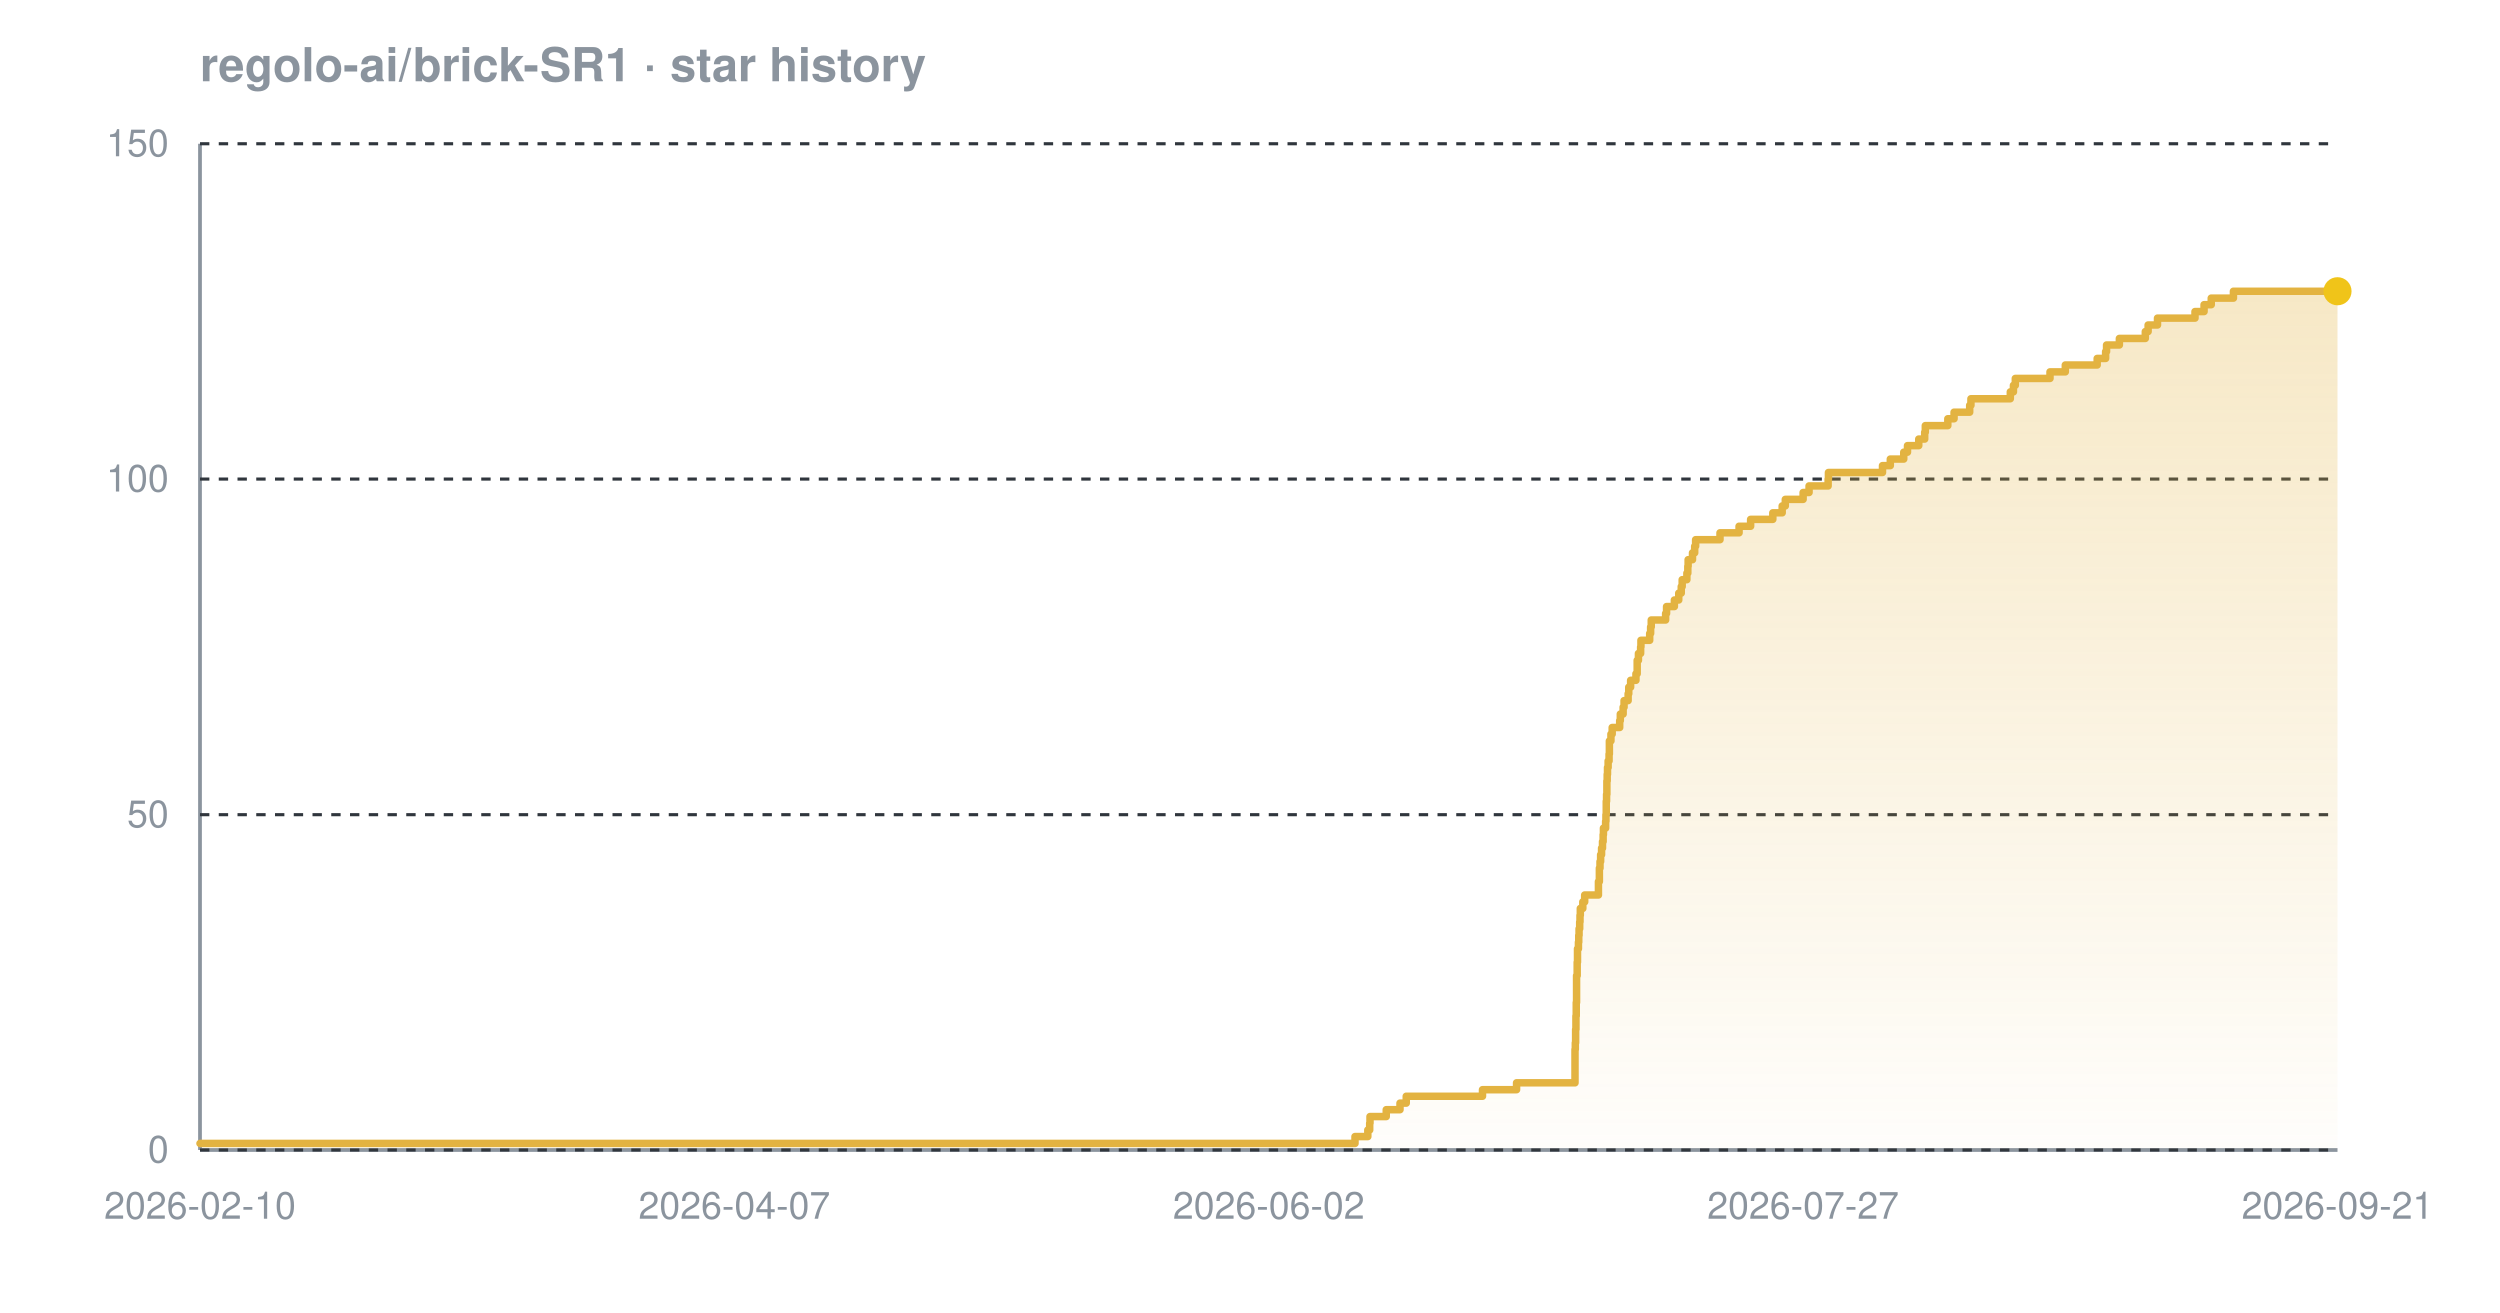
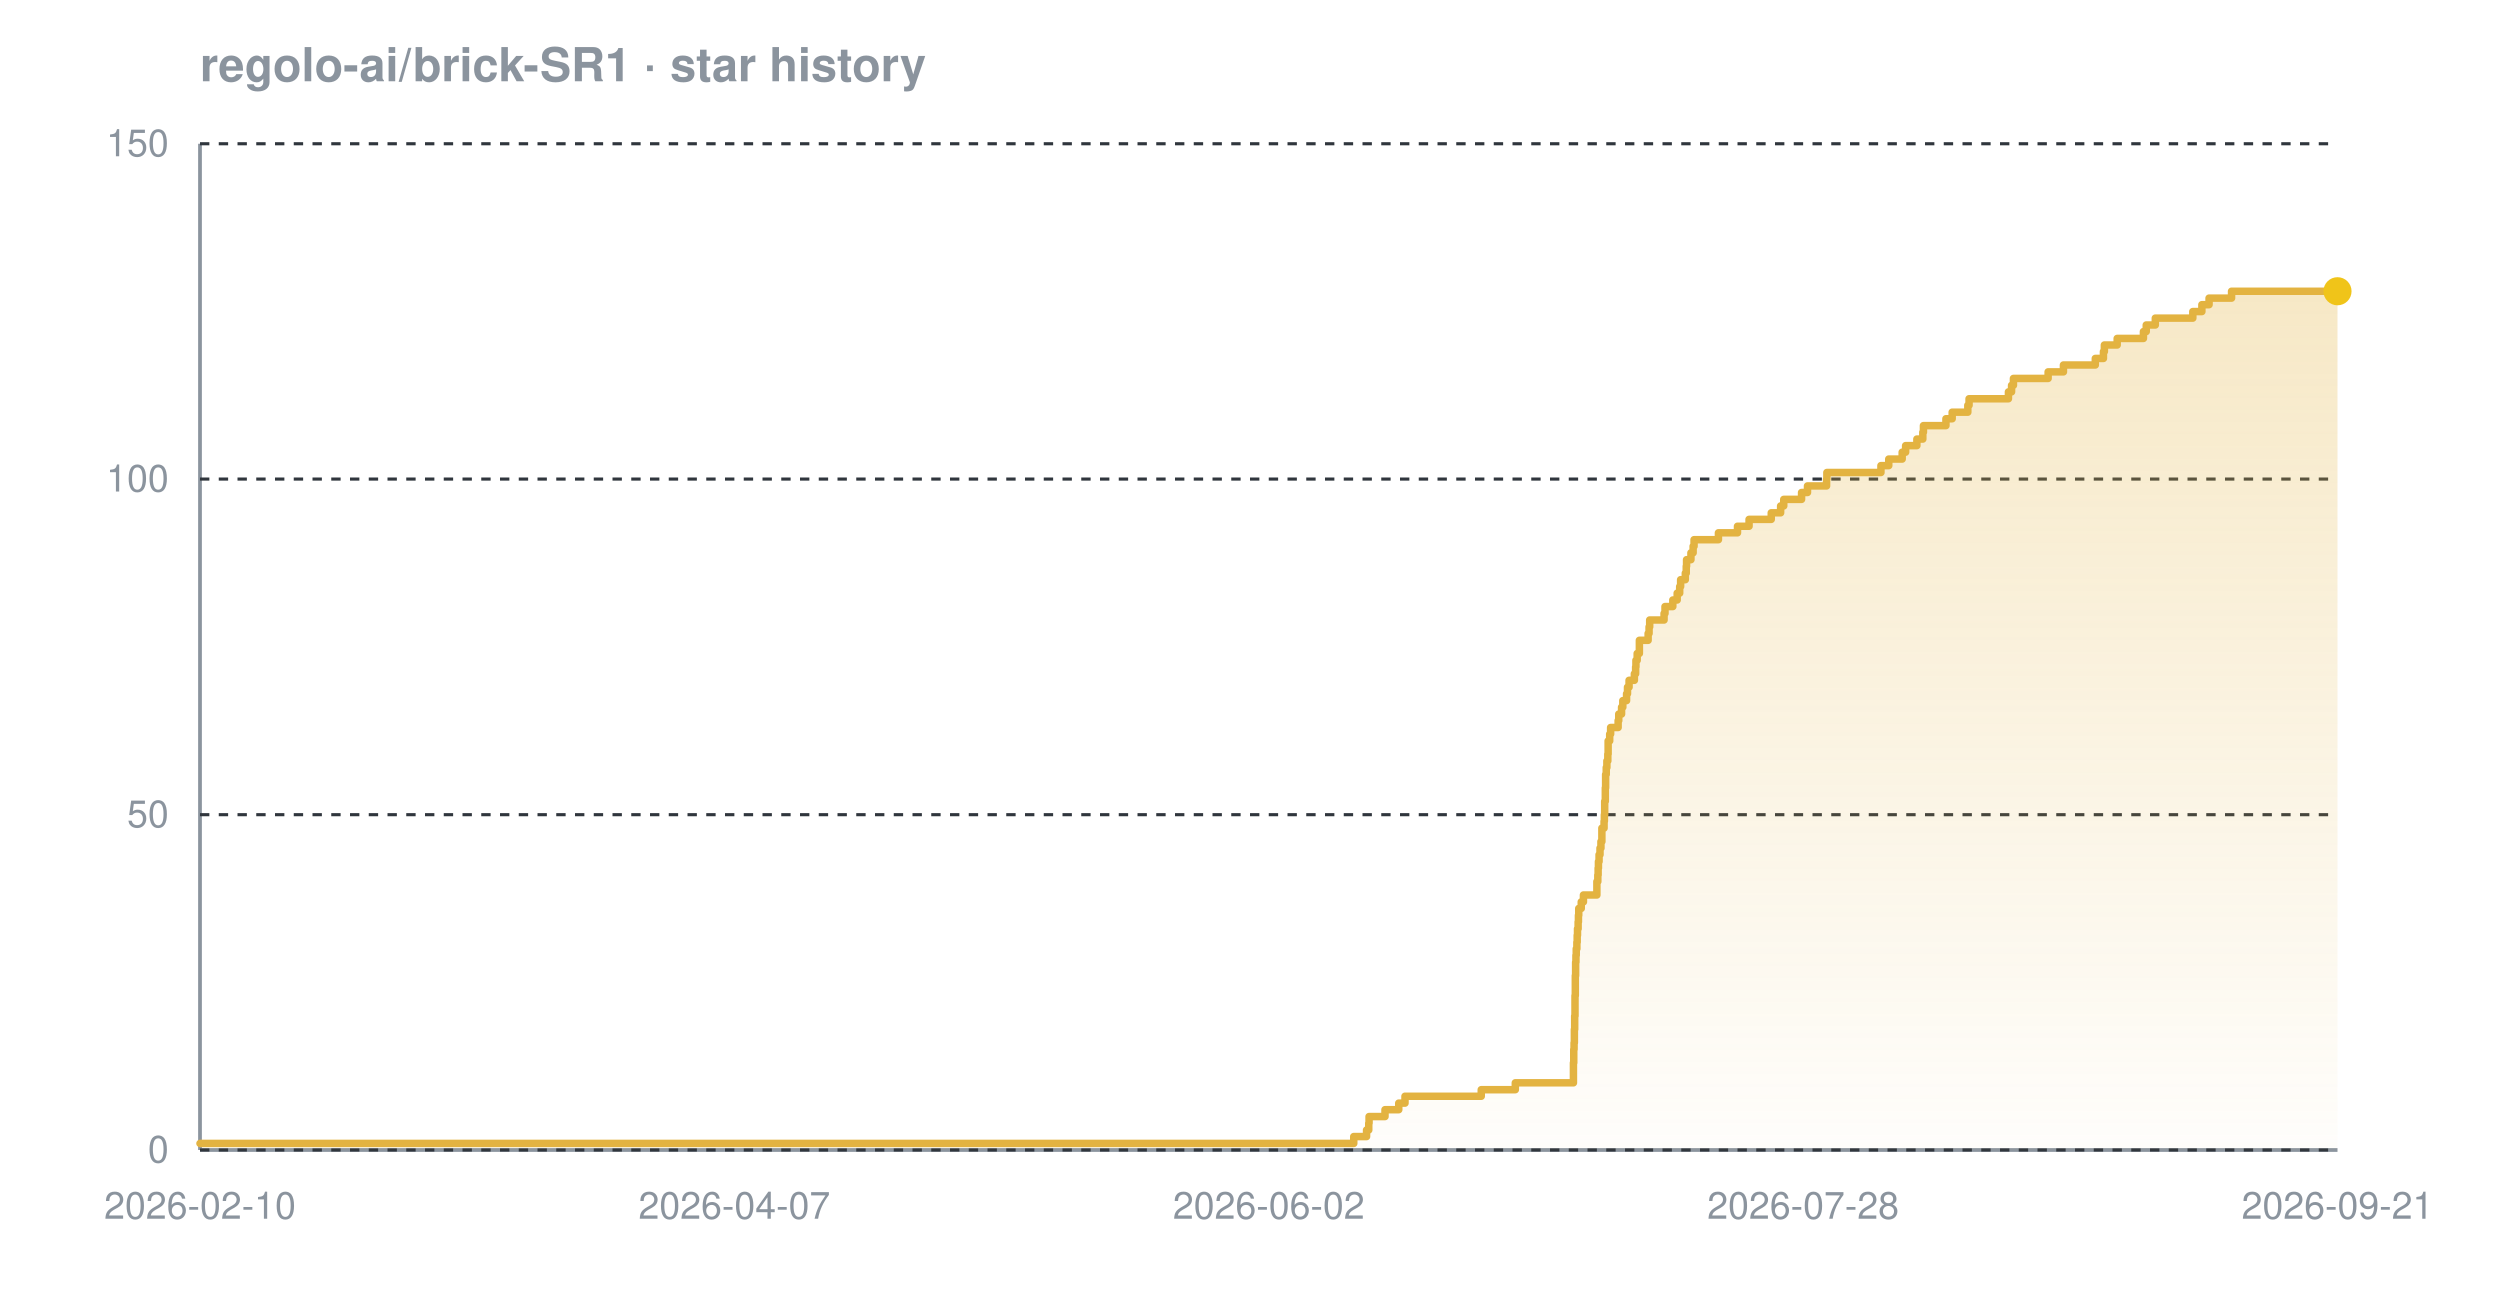
<svg xmlns="http://www.w3.org/2000/svg" width="800" height="420" viewBox="0 0 800 420" font-family="-apple-system,BlinkMacSystemFont,'Segoe UI',Helvetica,Arial,sans-serif" role="img" aria-label="Star history chart for regolo-ai/brick-SR1">
  <defs>
    <linearGradient id="grad-dark" x1="0" y1="0" x2="0" y2="1">
      <stop offset="0%" stop-color="#e3b341" stop-opacity="0.30" />
      <stop offset="100%" stop-color="#e3b341" stop-opacity="0.02" />
    </linearGradient>
  </defs>
  <text x="64" y="26" font-size="15" font-weight="600" fill="#8b949e">regolo-ai/brick-SR1 · star history</text>
  <line x1="64" y1="368" x2="748" y2="368" stroke="#8b949e" stroke-width="1.2" />
  <line x1="64" y1="46" x2="64" y2="368" stroke="#8b949e" stroke-width="1.2" />
  <line x1="64" y1="368.0" x2="748" y2="368.0" stroke="#30363d" stroke-width="1" stroke-dasharray="3 3" />
  <line x1="64" y1="260.7" x2="748" y2="260.7" stroke="#30363d" stroke-width="1" stroke-dasharray="3 3" />
  <line x1="64" y1="153.3" x2="748" y2="153.3" stroke="#30363d" stroke-width="1" stroke-dasharray="3 3" />
  <line x1="64" y1="46.0" x2="748" y2="46.0" stroke="#30363d" stroke-width="1" stroke-dasharray="3 3" />
-   <path d="M 64.0 365.9 L 433.6 365.9 L 433.6 363.7 L 437.7 363.7 L 437.7 361.6 L 438.3 361.6 L 438.3 359.4 L 438.4 359.4 L 438.4 357.3 L 443.6 357.3 L 443.6 355.1 L 448.0 355.1 L 448.0 353.0 L 450.0 353.0 L 450.0 350.8 L 474.4 350.8 L 474.4 348.7 L 485.3 348.7 L 485.3 346.5 L 504.0 346.5 L 504.0 344.4 L 504.0 344.4 L 504.0 342.2 L 504.0 342.2 L 504.0 340.1 L 504.0 340.1 L 504.0 337.9 L 504.0 337.9 L 504.0 335.8 L 504.1 335.8 L 504.1 333.7 L 504.2 333.7 L 504.2 331.5 L 504.2 331.5 L 504.2 329.4 L 504.3 329.4 L 504.3 327.2 L 504.3 327.2 L 504.3 325.1 L 504.4 325.1 L 504.4 322.9 L 504.4 322.9 L 504.4 320.8 L 504.5 320.8 L 504.5 318.6 L 504.5 318.6 L 504.5 316.5 L 504.5 316.5 L 504.5 314.3 L 504.5 314.3 L 504.5 312.2 L 504.7 312.2 L 504.7 310.0 L 504.7 310.0 L 504.7 307.9 L 504.8 307.9 L 504.8 305.7 L 504.8 305.7 L 504.8 303.6 L 505.1 303.6 L 505.1 301.5 L 505.2 301.5 L 505.2 299.3 L 505.3 299.3 L 505.3 297.2 L 505.5 297.2 L 505.5 295.0 L 505.6 295.0 L 505.6 292.9 L 505.7 292.9 L 505.7 290.7 L 506.5 290.7 L 506.5 288.6 L 507.1 288.6 L 507.1 286.4 L 511.5 286.4 L 511.5 284.3 L 511.5 284.3 L 511.5 282.1 L 511.8 282.1 L 511.8 280.0 L 511.8 280.0 L 511.8 277.8 L 512.0 277.8 L 512.0 275.7 L 512.2 275.7 L 512.2 273.5 L 512.5 273.5 L 512.5 271.4 L 512.8 271.4 L 512.8 269.3 L 513.0 269.3 L 513.0 267.1 L 513.1 267.1 L 513.1 265.0 L 513.8 265.0 L 513.8 262.8 L 513.9 262.8 L 513.9 260.7 L 514.0 260.7 L 514.0 258.5 L 514.0 258.5 L 514.0 256.4 L 514.1 256.4 L 514.1 254.2 L 514.2 254.2 L 514.2 252.1 L 514.2 252.1 L 514.2 249.9 L 514.3 249.9 L 514.3 247.8 L 514.4 247.8 L 514.4 245.6 L 514.6 245.6 L 514.6 243.5 L 514.9 243.5 L 514.9 241.3 L 515.0 241.3 L 515.0 239.2 L 515.0 239.2 L 515.0 237.1 L 515.5 237.1 L 515.5 234.9 L 515.9 234.9 L 515.9 232.8 L 518.3 232.8 L 518.3 230.6 L 518.5 230.6 L 518.5 228.5 L 519.4 228.5 L 519.4 226.3 L 519.7 226.3 L 519.7 224.2 L 521.0 224.2 L 521.0 222.0 L 521.2 222.0 L 521.2 219.9 L 521.8 219.9 L 521.8 217.7 L 523.5 217.7 L 523.5 215.6 L 523.9 215.6 L 523.9 213.4 L 523.9 213.4 L 523.9 211.3 L 524.3 211.3 L 524.3 209.1 L 525.0 209.1 L 525.0 207.0 L 525.1 207.0 L 525.1 204.9 L 527.9 204.9 L 527.9 202.7 L 528.2 202.7 L 528.2 200.6 L 528.4 200.6 L 528.4 198.4 L 533.0 198.4 L 533.0 196.3 L 533.3 196.3 L 533.3 194.1 L 535.8 194.1 L 535.8 192.0 L 537.2 192.0 L 537.2 189.8 L 538.0 189.8 L 538.0 187.7 L 538.3 187.7 L 538.3 185.5 L 539.8 185.5 L 539.8 183.4 L 540.1 183.4 L 540.1 181.2 L 540.2 181.2 L 540.2 179.1 L 541.6 179.1 L 541.6 176.9 L 542.3 176.9 L 542.3 174.8 L 542.6 174.8 L 542.6 172.7 L 550.4 172.7 L 550.4 170.5 L 556.5 170.5 L 556.5 168.4 L 560.2 168.4 L 560.2 166.2 L 567.3 166.2 L 567.3 164.1 L 570.3 164.1 L 570.3 161.9 L 571.3 161.9 L 571.3 159.8 L 577.0 159.8 L 577.0 157.6 L 578.9 157.6 L 578.9 155.5 L 585.0 155.5 L 585.0 153.3 L 585.1 153.3 L 585.1 151.2 L 602.4 151.2 L 602.4 149.0 L 604.9 149.0 L 604.9 146.9 L 609.2 146.9 L 609.2 144.7 L 610.4 144.7 L 610.4 142.6 L 614.0 142.6 L 614.0 140.5 L 615.9 140.5 L 615.9 138.3 L 616.1 138.3 L 616.1 136.2 L 623.3 136.2 L 623.3 134.0 L 625.3 134.0 L 625.3 131.9 L 630.3 131.9 L 630.3 129.7 L 630.7 129.7 L 630.7 127.6 L 643.3 127.6 L 643.3 125.4 L 644.3 125.4 L 644.3 123.3 L 644.9 123.3 L 644.9 121.1 L 656.0 121.1 L 656.0 119.0 L 660.9 119.0 L 660.9 116.8 L 671.1 116.8 L 671.1 114.7 L 673.8 114.7 L 673.8 112.5 L 674.1 112.5 L 674.1 110.4 L 678.2 110.4 L 678.2 108.3 L 686.5 108.3 L 686.5 106.1 L 687.4 106.1 L 687.4 104.0 L 690.4 104.0 L 690.4 101.8 L 702.4 101.8 L 702.4 99.7 L 705.3 99.7 L 705.3 97.5 L 707.6 97.5 L 707.6 95.4 L 714.7 95.4 L 714.7 93.2 L 748.0 93.2 L 748.0 93.2 L 748.0 368.0 L 64.0 368.0 Z" fill="url(#grad-dark)" />
-   <path d="M 64.0 365.9 L 433.6 365.9 L 433.6 363.7 L 437.7 363.7 L 437.7 361.6 L 438.3 361.6 L 438.3 359.4 L 438.4 359.4 L 438.4 357.3 L 443.6 357.3 L 443.6 355.1 L 448.0 355.1 L 448.0 353.0 L 450.0 353.0 L 450.0 350.8 L 474.4 350.8 L 474.4 348.7 L 485.3 348.7 L 485.3 346.5 L 504.0 346.5 L 504.0 344.4 L 504.0 344.4 L 504.0 342.2 L 504.0 342.2 L 504.0 340.1 L 504.0 340.1 L 504.0 337.9 L 504.0 337.9 L 504.0 335.8 L 504.1 335.8 L 504.1 333.7 L 504.2 333.7 L 504.2 331.5 L 504.2 331.5 L 504.2 329.4 L 504.3 329.4 L 504.3 327.2 L 504.3 327.2 L 504.3 325.1 L 504.4 325.1 L 504.4 322.9 L 504.4 322.9 L 504.4 320.8 L 504.5 320.8 L 504.5 318.6 L 504.5 318.6 L 504.5 316.5 L 504.5 316.5 L 504.5 314.3 L 504.5 314.3 L 504.5 312.2 L 504.7 312.2 L 504.7 310.0 L 504.7 310.0 L 504.7 307.9 L 504.8 307.9 L 504.8 305.7 L 504.8 305.7 L 504.8 303.6 L 505.1 303.6 L 505.1 301.5 L 505.2 301.5 L 505.2 299.3 L 505.3 299.3 L 505.3 297.2 L 505.5 297.2 L 505.5 295.0 L 505.6 295.0 L 505.6 292.9 L 505.7 292.9 L 505.7 290.7 L 506.5 290.7 L 506.5 288.6 L 507.1 288.6 L 507.1 286.4 L 511.5 286.4 L 511.5 284.3 L 511.5 284.3 L 511.5 282.1 L 511.8 282.1 L 511.8 280.0 L 511.8 280.0 L 511.8 277.8 L 512.0 277.8 L 512.0 275.7 L 512.2 275.7 L 512.2 273.5 L 512.5 273.5 L 512.5 271.4 L 512.8 271.4 L 512.8 269.3 L 513.0 269.3 L 513.0 267.1 L 513.1 267.1 L 513.1 265.0 L 513.8 265.0 L 513.8 262.8 L 513.9 262.8 L 513.9 260.7 L 514.0 260.7 L 514.0 258.5 L 514.0 258.5 L 514.0 256.4 L 514.1 256.4 L 514.1 254.2 L 514.2 254.2 L 514.2 252.1 L 514.2 252.1 L 514.2 249.9 L 514.3 249.9 L 514.3 247.8 L 514.4 247.8 L 514.4 245.6 L 514.6 245.6 L 514.6 243.5 L 514.9 243.5 L 514.9 241.3 L 515.0 241.3 L 515.0 239.2 L 515.0 239.2 L 515.0 237.1 L 515.5 237.1 L 515.5 234.9 L 515.9 234.9 L 515.9 232.8 L 518.3 232.8 L 518.3 230.6 L 518.5 230.6 L 518.5 228.5 L 519.4 228.5 L 519.4 226.3 L 519.7 226.3 L 519.7 224.2 L 521.0 224.2 L 521.0 222.0 L 521.2 222.0 L 521.2 219.9 L 521.8 219.9 L 521.8 217.7 L 523.5 217.7 L 523.5 215.6 L 523.9 215.6 L 523.9 213.4 L 523.9 213.4 L 523.9 211.3 L 524.3 211.3 L 524.3 209.1 L 525.0 209.1 L 525.0 207.0 L 525.1 207.0 L 525.1 204.9 L 527.9 204.9 L 527.9 202.7 L 528.2 202.7 L 528.2 200.6 L 528.4 200.6 L 528.4 198.4 L 533.0 198.4 L 533.0 196.3 L 533.3 196.3 L 533.3 194.1 L 535.8 194.1 L 535.8 192.0 L 537.2 192.0 L 537.2 189.8 L 538.0 189.8 L 538.0 187.7 L 538.3 187.7 L 538.3 185.5 L 539.8 185.5 L 539.8 183.4 L 540.1 183.4 L 540.1 181.2 L 540.2 181.2 L 540.2 179.1 L 541.6 179.1 L 541.6 176.9 L 542.3 176.9 L 542.3 174.8 L 542.6 174.8 L 542.6 172.7 L 550.4 172.7 L 550.4 170.5 L 556.5 170.5 L 556.5 168.4 L 560.2 168.4 L 560.2 166.2 L 567.3 166.2 L 567.3 164.1 L 570.3 164.1 L 570.3 161.9 L 571.3 161.9 L 571.3 159.8 L 577.0 159.8 L 577.0 157.6 L 578.9 157.6 L 578.9 155.5 L 585.0 155.5 L 585.0 153.3 L 585.1 153.3 L 585.1 151.2 L 602.4 151.2 L 602.4 149.0 L 604.9 149.0 L 604.9 146.9 L 609.2 146.9 L 609.2 144.7 L 610.4 144.7 L 610.4 142.6 L 614.0 142.6 L 614.0 140.5 L 615.9 140.5 L 615.9 138.3 L 616.1 138.3 L 616.1 136.2 L 623.3 136.2 L 623.3 134.0 L 625.3 134.0 L 625.3 131.9 L 630.3 131.9 L 630.3 129.7 L 630.7 129.7 L 630.7 127.6 L 643.3 127.6 L 643.3 125.4 L 644.3 125.4 L 644.3 123.3 L 644.9 123.3 L 644.9 121.1 L 656.0 121.1 L 656.0 119.0 L 660.9 119.0 L 660.9 116.8 L 671.1 116.8 L 671.1 114.7 L 673.8 114.7 L 673.8 112.5 L 674.1 112.5 L 674.1 110.4 L 678.2 110.4 L 678.2 108.3 L 686.5 108.3 L 686.5 106.1 L 687.4 106.1 L 687.4 104.0 L 690.4 104.0 L 690.4 101.8 L 702.4 101.8 L 702.4 99.7 L 705.3 99.7 L 705.3 97.5 L 707.6 97.5 L 707.6 95.4 L 714.7 95.4 L 714.7 93.2 L 748.0 93.2 L 748.0 93.2" fill="none" stroke="#e3b341" stroke-width="2.4" stroke-linejoin="round" stroke-linecap="round" />
+   <path d="M 64.0 365.9 L 433.2 365.9 L 433.2 363.7 L 437.3 363.7 L 437.3 361.6 L 438.0 361.6 L 438.0 359.4 L 438.1 359.4 L 438.1 357.3 L 443.2 357.3 L 443.2 355.1 L 447.6 355.1 L 447.6 353.0 L 449.6 353.0 L 449.6 350.8 L 474.0 350.8 L 474.0 348.7 L 484.9 348.7 L 484.9 346.5 L 503.5 346.5 L 503.5 344.4 L 503.5 344.4 L 503.5 342.2 L 503.5 342.2 L 503.5 340.1 L 503.6 340.1 L 503.6 337.9 L 503.6 337.9 L 503.6 335.8 L 503.7 335.8 L 503.7 333.7 L 503.8 333.7 L 503.8 331.5 L 503.8 331.5 L 503.8 329.4 L 503.9 329.4 L 503.9 327.2 L 503.9 327.2 L 503.9 325.1 L 504.0 325.1 L 504.0 322.9 L 504.0 322.9 L 504.0 320.8 L 504.0 320.8 L 504.0 318.6 L 504.1 318.6 L 504.1 316.5 L 504.1 316.5 L 504.1 314.3 L 504.1 314.3 L 504.1 312.2 L 504.2 312.2 L 504.2 310.0 L 504.2 310.0 L 504.2 307.9 L 504.3 307.9 L 504.3 305.7 L 504.4 305.7 L 504.4 303.6 L 504.6 303.6 L 504.6 301.5 L 504.7 301.5 L 504.7 299.3 L 504.8 299.3 L 504.8 297.2 L 505.0 297.2 L 505.0 295.0 L 505.1 295.0 L 505.1 292.9 L 505.2 292.9 L 505.2 290.7 L 506.0 290.7 L 506.0 288.6 L 506.7 288.6 L 506.7 286.4 L 511.0 286.4 L 511.0 284.3 L 511.0 284.3 L 511.0 282.1 L 511.3 282.1 L 511.3 280.0 L 511.4 280.0 L 511.4 277.8 L 511.5 277.8 L 511.5 275.7 L 511.7 275.7 L 511.7 273.5 L 512.0 273.5 L 512.0 271.4 L 512.3 271.4 L 512.3 269.3 L 512.6 269.3 L 512.6 267.1 L 512.6 267.1 L 512.6 265.0 L 513.3 265.0 L 513.3 262.8 L 513.4 262.8 L 513.4 260.7 L 513.5 260.7 L 513.5 258.5 L 513.5 258.5 L 513.5 256.4 L 513.7 256.4 L 513.7 254.2 L 513.7 254.2 L 513.7 252.1 L 513.8 252.1 L 513.8 249.9 L 513.8 249.9 L 513.8 247.8 L 514.0 247.8 L 514.0 245.6 L 514.2 245.6 L 514.2 243.5 L 514.5 243.5 L 514.5 241.3 L 514.6 241.3 L 514.6 239.2 L 514.6 239.2 L 514.6 237.1 L 515.1 237.1 L 515.1 234.9 L 515.4 234.9 L 515.4 232.8 L 517.8 232.8 L 517.8 230.6 L 518.0 230.6 L 518.0 228.5 L 518.9 228.5 L 518.9 226.3 L 519.3 226.3 L 519.3 224.2 L 520.5 224.2 L 520.5 222.0 L 520.8 222.0 L 520.8 219.9 L 521.3 219.9 L 521.3 217.7 L 523.0 217.7 L 523.0 215.6 L 523.4 215.6 L 523.4 213.4 L 523.5 213.4 L 523.5 211.3 L 523.9 211.3 L 523.9 209.1 L 524.6 209.1 L 524.6 207.0 L 524.6 207.0 L 524.6 204.9 L 527.4 204.9 L 527.4 202.7 L 527.7 202.7 L 527.7 200.6 L 527.9 200.6 L 527.9 198.4 L 532.5 198.4 L 532.5 196.3 L 532.8 196.3 L 532.8 194.1 L 535.3 194.1 L 535.3 192.0 L 536.7 192.0 L 536.7 189.8 L 537.5 189.8 L 537.5 187.7 L 537.8 187.7 L 537.8 185.5 L 539.3 185.5 L 539.3 183.4 L 539.6 183.4 L 539.6 181.2 L 539.7 181.2 L 539.7 179.1 L 541.1 179.1 L 541.1 176.9 L 541.8 176.9 L 541.8 174.8 L 542.1 174.8 L 542.1 172.7 L 549.9 172.7 L 549.9 170.5 L 556.0 170.5 L 556.0 168.4 L 559.7 168.4 L 559.7 166.2 L 566.8 166.2 L 566.8 164.1 L 569.8 164.1 L 569.8 161.9 L 570.8 161.9 L 570.8 159.8 L 576.5 159.8 L 576.5 157.6 L 578.4 157.6 L 578.4 155.5 L 584.5 155.5 L 584.5 153.3 L 584.6 153.3 L 584.6 151.2 L 601.9 151.2 L 601.9 149.0 L 604.4 149.0 L 604.4 146.9 L 608.7 146.9 L 608.7 144.7 L 609.8 144.7 L 609.8 142.6 L 613.4 142.6 L 613.4 140.5 L 615.3 140.5 L 615.3 138.3 L 615.5 138.3 L 615.5 136.2 L 622.7 136.2 L 622.7 134.0 L 624.7 134.0 L 624.7 131.9 L 629.7 131.9 L 629.7 129.7 L 630.1 129.7 L 630.1 127.6 L 642.7 127.6 L 642.7 125.4 L 643.7 125.4 L 643.7 123.3 L 644.3 123.3 L 644.3 121.1 L 655.4 121.1 L 655.4 119.0 L 660.3 119.0 L 660.3 116.8 L 670.5 116.8 L 670.5 114.7 L 673.1 114.7 L 673.1 112.5 L 673.4 112.5 L 673.4 110.4 L 677.5 110.4 L 677.5 108.3 L 685.9 108.3 L 685.9 106.1 L 686.8 106.1 L 686.8 104.0 L 689.7 104.0 L 689.7 101.8 L 701.7 101.8 L 701.7 99.7 L 704.6 99.7 L 704.6 97.5 L 706.9 97.5 L 706.9 95.4 L 714.1 95.4 L 714.1 93.2 L 748.0 93.2 L 748.0 93.2 L 748.0 368.0 L 64.0 368.0 Z" fill="url(#grad-dark)" />
+   <path d="M 64.0 365.9 L 433.2 365.9 L 433.2 363.7 L 437.3 363.7 L 437.3 361.6 L 438.0 361.6 L 438.0 359.4 L 438.1 359.4 L 438.1 357.3 L 443.2 357.3 L 443.2 355.1 L 447.6 355.1 L 447.6 353.0 L 449.6 353.0 L 449.6 350.8 L 474.0 350.8 L 474.0 348.7 L 484.9 348.7 L 484.9 346.5 L 503.5 346.5 L 503.5 344.4 L 503.5 344.4 L 503.5 342.2 L 503.5 342.2 L 503.5 340.1 L 503.6 340.1 L 503.6 337.9 L 503.6 337.9 L 503.6 335.8 L 503.7 335.8 L 503.7 333.7 L 503.8 333.7 L 503.8 331.5 L 503.8 331.5 L 503.8 329.4 L 503.9 329.4 L 503.9 327.2 L 503.9 327.2 L 503.9 325.1 L 504.0 325.1 L 504.0 322.9 L 504.0 322.9 L 504.0 320.8 L 504.0 320.8 L 504.0 318.6 L 504.1 318.6 L 504.1 316.5 L 504.1 316.5 L 504.1 314.3 L 504.1 314.3 L 504.1 312.2 L 504.2 312.2 L 504.2 310.0 L 504.2 310.0 L 504.2 307.9 L 504.3 307.9 L 504.3 305.7 L 504.4 305.7 L 504.4 303.6 L 504.6 303.6 L 504.6 301.5 L 504.7 301.5 L 504.7 299.3 L 504.8 299.3 L 504.8 297.2 L 505.0 297.2 L 505.0 295.0 L 505.1 295.0 L 505.1 292.9 L 505.2 292.9 L 505.2 290.7 L 506.0 290.7 L 506.0 288.6 L 506.7 288.6 L 506.7 286.4 L 511.0 286.4 L 511.0 284.3 L 511.0 284.3 L 511.0 282.1 L 511.3 282.1 L 511.3 280.0 L 511.4 280.0 L 511.4 277.8 L 511.5 277.8 L 511.5 275.7 L 511.7 275.7 L 511.7 273.5 L 512.0 273.5 L 512.0 271.4 L 512.3 271.4 L 512.3 269.3 L 512.6 269.3 L 512.6 267.1 L 512.6 267.1 L 512.6 265.0 L 513.3 265.0 L 513.3 262.8 L 513.4 262.8 L 513.4 260.7 L 513.5 260.7 L 513.5 258.5 L 513.5 258.5 L 513.5 256.4 L 513.7 256.4 L 513.7 254.2 L 513.7 254.2 L 513.7 252.1 L 513.8 252.1 L 513.8 249.9 L 513.8 249.9 L 513.8 247.8 L 514.0 247.8 L 514.0 245.6 L 514.2 245.6 L 514.2 243.5 L 514.5 243.5 L 514.5 241.3 L 514.6 241.3 L 514.6 239.2 L 514.6 239.2 L 514.6 237.1 L 515.1 237.1 L 515.1 234.9 L 515.4 234.9 L 515.4 232.8 L 517.8 232.8 L 517.8 230.6 L 518.0 230.6 L 518.0 228.5 L 518.9 228.5 L 518.9 226.3 L 519.3 226.3 L 519.3 224.2 L 520.5 224.2 L 520.5 222.0 L 520.8 222.0 L 520.8 219.9 L 521.3 219.9 L 521.3 217.7 L 523.0 217.7 L 523.0 215.6 L 523.4 215.6 L 523.4 213.4 L 523.5 213.4 L 523.5 211.3 L 523.9 211.3 L 523.9 209.1 L 524.6 209.1 L 524.6 207.0 L 524.6 207.0 L 524.6 204.9 L 527.4 204.9 L 527.4 202.7 L 527.7 202.7 L 527.7 200.6 L 527.9 200.6 L 527.9 198.4 L 532.5 198.4 L 532.5 196.3 L 532.8 196.3 L 532.8 194.1 L 535.3 194.1 L 535.3 192.0 L 536.7 192.0 L 536.7 189.8 L 537.5 189.8 L 537.5 187.7 L 537.8 187.7 L 537.8 185.5 L 539.3 185.5 L 539.3 183.4 L 539.6 183.4 L 539.6 181.2 L 539.7 181.2 L 539.7 179.1 L 541.1 179.1 L 541.1 176.9 L 541.8 176.9 L 541.8 174.8 L 542.1 174.8 L 542.1 172.7 L 549.9 172.7 L 549.9 170.5 L 556.0 170.5 L 556.0 168.4 L 559.7 168.4 L 559.7 166.2 L 566.8 166.2 L 566.8 164.1 L 569.8 164.1 L 569.8 161.9 L 570.8 161.9 L 570.8 159.8 L 576.5 159.8 L 576.5 157.6 L 578.4 157.6 L 578.4 155.5 L 584.5 155.5 L 584.5 153.3 L 584.6 153.3 L 584.6 151.2 L 601.9 151.2 L 601.9 149.0 L 604.4 149.0 L 604.4 146.9 L 608.7 146.9 L 608.7 144.7 L 609.8 144.7 L 609.8 142.6 L 613.4 142.6 L 613.4 140.5 L 615.3 140.5 L 615.3 138.3 L 615.5 138.3 L 615.5 136.2 L 622.7 136.2 L 622.7 134.0 L 624.7 134.0 L 624.7 131.9 L 629.7 131.9 L 629.7 129.7 L 630.1 129.7 L 630.1 127.6 L 642.7 127.6 L 642.7 125.4 L 643.7 125.4 L 643.7 123.3 L 644.3 123.3 L 644.3 121.1 L 655.4 121.1 L 655.4 119.0 L 660.3 119.0 L 660.3 116.8 L 670.5 116.8 L 670.5 114.7 L 673.1 114.7 L 673.1 112.5 L 673.4 112.5 L 673.4 110.4 L 677.5 110.4 L 677.5 108.3 L 685.9 108.3 L 685.9 106.1 L 686.8 106.1 L 686.8 104.0 L 689.7 104.0 L 689.7 101.8 L 701.7 101.8 L 701.7 99.7 L 704.6 99.7 L 704.6 97.5 L 706.9 97.5 L 706.9 95.4 L 714.1 95.4 L 714.1 93.2 L 748.0 93.2 L 748.0 93.2" fill="none" stroke="#e3b341" stroke-width="2.4" stroke-linejoin="round" stroke-linecap="round" />
  <circle cx="748.0" cy="93.2" r="4.5" fill="#f0c419" />
  <text x="54" y="372.0" text-anchor="end" font-size="12" fill="#8b949e">0</text>
  <text x="54" y="264.7" text-anchor="end" font-size="12" fill="#8b949e">50</text>
  <text x="54" y="157.3" text-anchor="end" font-size="12" fill="#8b949e">100</text>
  <text x="54" y="50.0" text-anchor="end" font-size="12" fill="#8b949e">150</text>
  <text x="64.0" y="390" text-anchor="middle" font-size="12" fill="#8b949e">2026-02-10</text>
  <text x="235.0" y="390" text-anchor="middle" font-size="12" fill="#8b949e">2026-04-07</text>
  <text x="406.0" y="390" text-anchor="middle" font-size="12" fill="#8b949e">2026-06-02</text>
-   <text x="577.0" y="390" text-anchor="middle" font-size="12" fill="#8b949e">2026-07-27</text>
+   <text x="577.0" y="390" text-anchor="middle" font-size="12" fill="#8b949e">2026-07-28</text>
  <text x="748.0" y="390" text-anchor="middle" font-size="12" fill="#8b949e">2026-09-21</text>
</svg>
